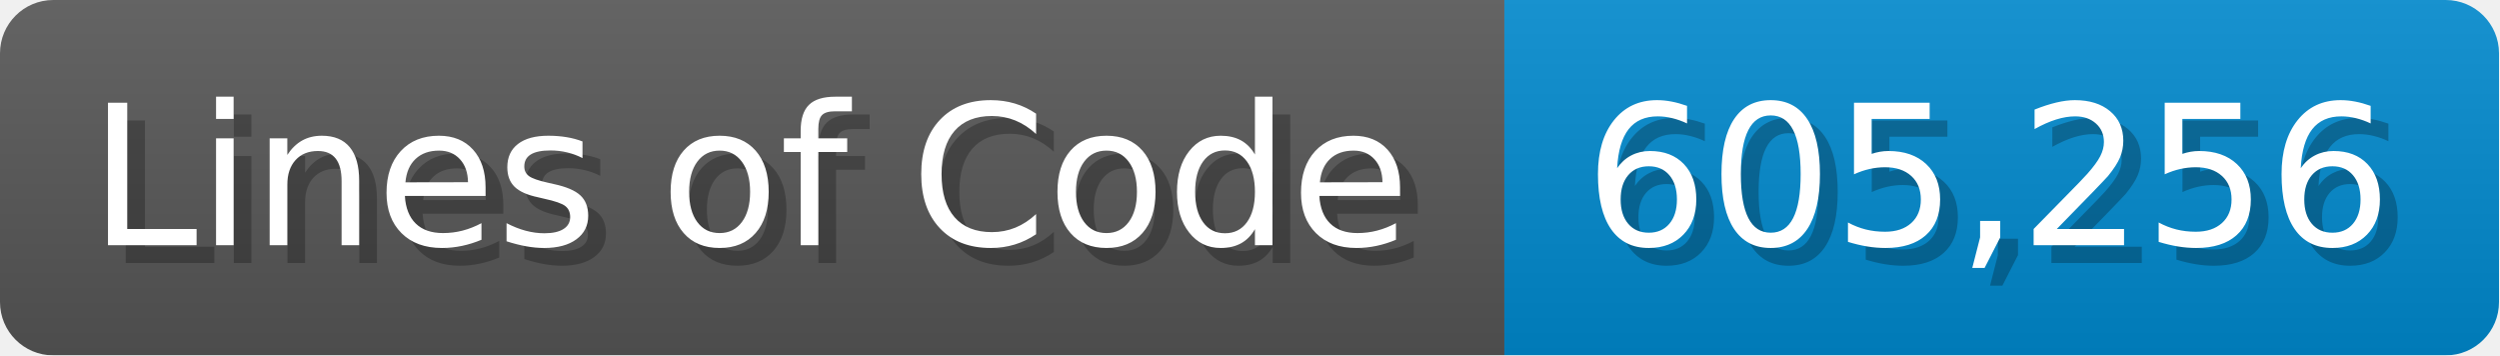
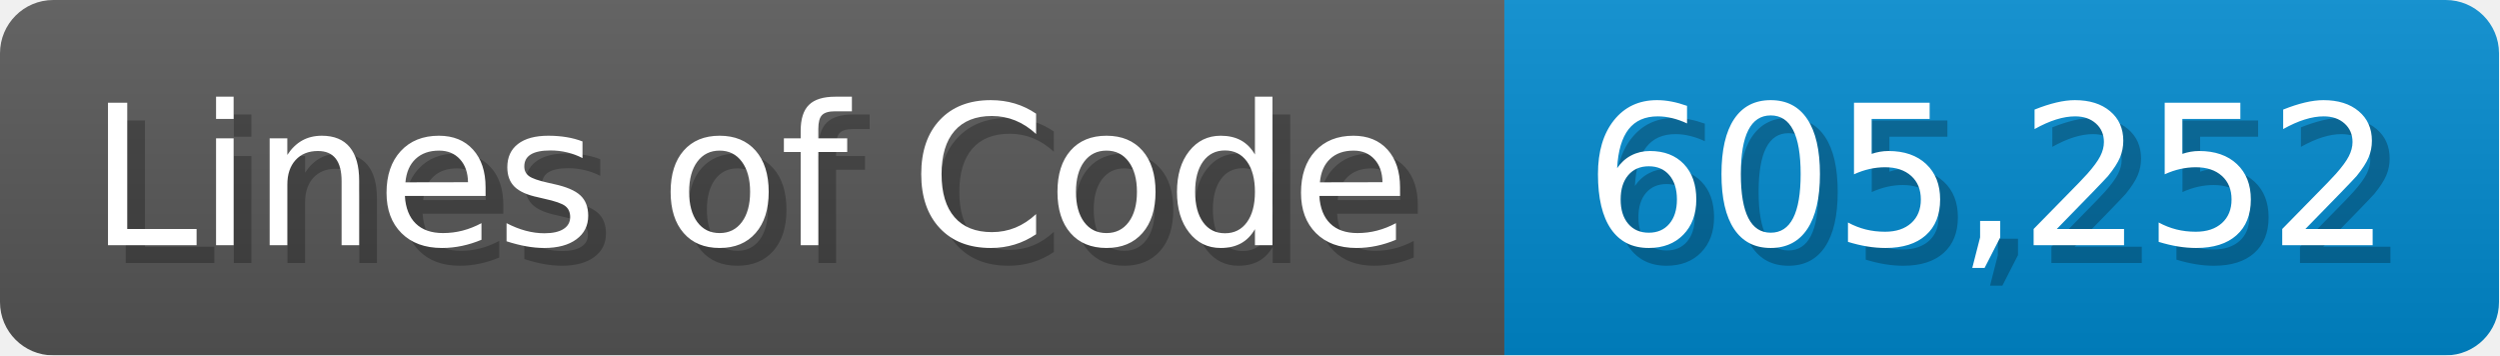
<svg xmlns="http://www.w3.org/2000/svg" width="140.7" height="20" viewBox="0 0 1407 200">
  <linearGradient id="a" x2="0" y2="100%">
    <stop offset="0" stop-opacity=".1" stop-color="#EEE" />
    <stop offset="1" stop-opacity=".1" />
  </linearGradient>
  <mask id="m">
    <rect width="1407" height="200" rx="30" fill="#FFF" />
  </mask>
  <g mask="url(#m)">
    <rect width="847" height="200" fill="#555" />
    <rect width="560" height="200" fill="#08C" x="847" />
    <rect width="1407" height="200" fill="url(#a)" />
  </g>
  <g fill="#fff" text-anchor="start" font-family="Verdana,DejaVu Sans,sans-serif" font-size="110">
    <text x="60" y="148" textLength="747" fill="#000" opacity="0.25">Lines of Code</text>
    <text x="50" y="138" textLength="747">Lines of Code</text>
-     <text x="902" y="148" textLength="460" fill="#000" opacity="0.25">605,256</text>
-     <text x="892" y="138" textLength="460">605,256</text>
+     <text x="902" y="148" textLength="460" fill="#000" opacity="0.25">605,252</text>
+     <text x="892" y="138" textLength="460">605,252</text>
  </g>
</svg>
